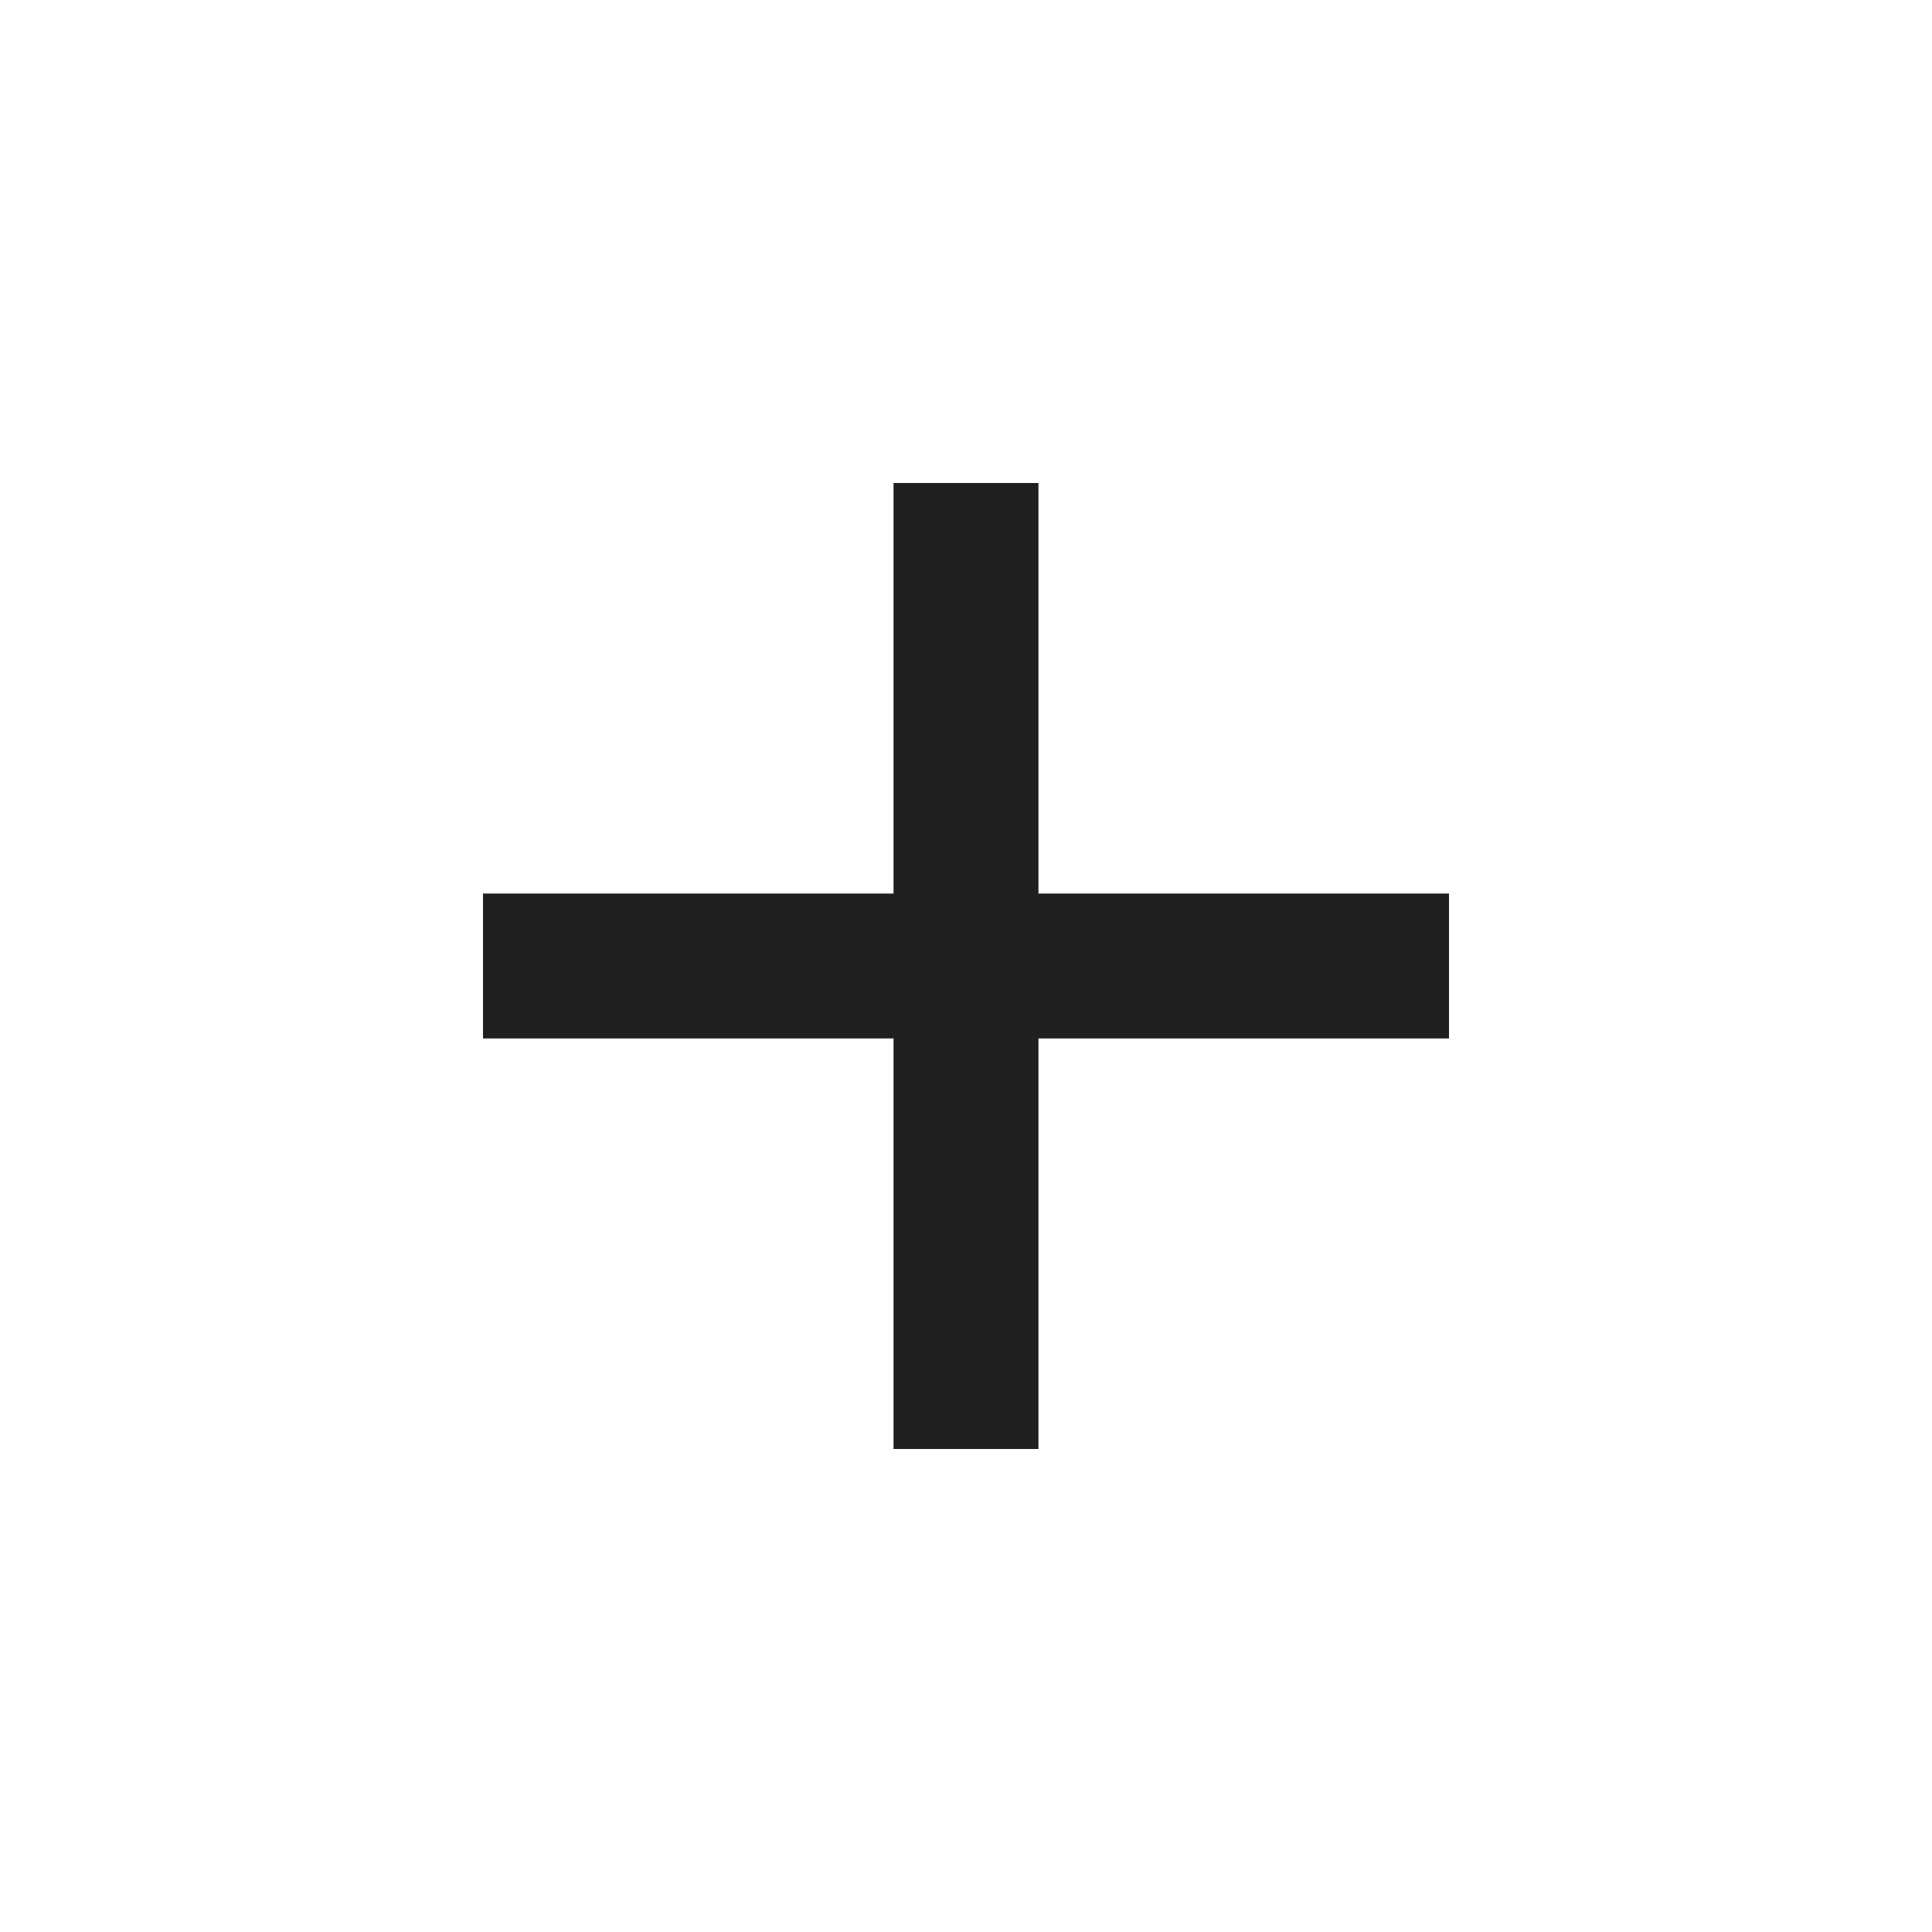
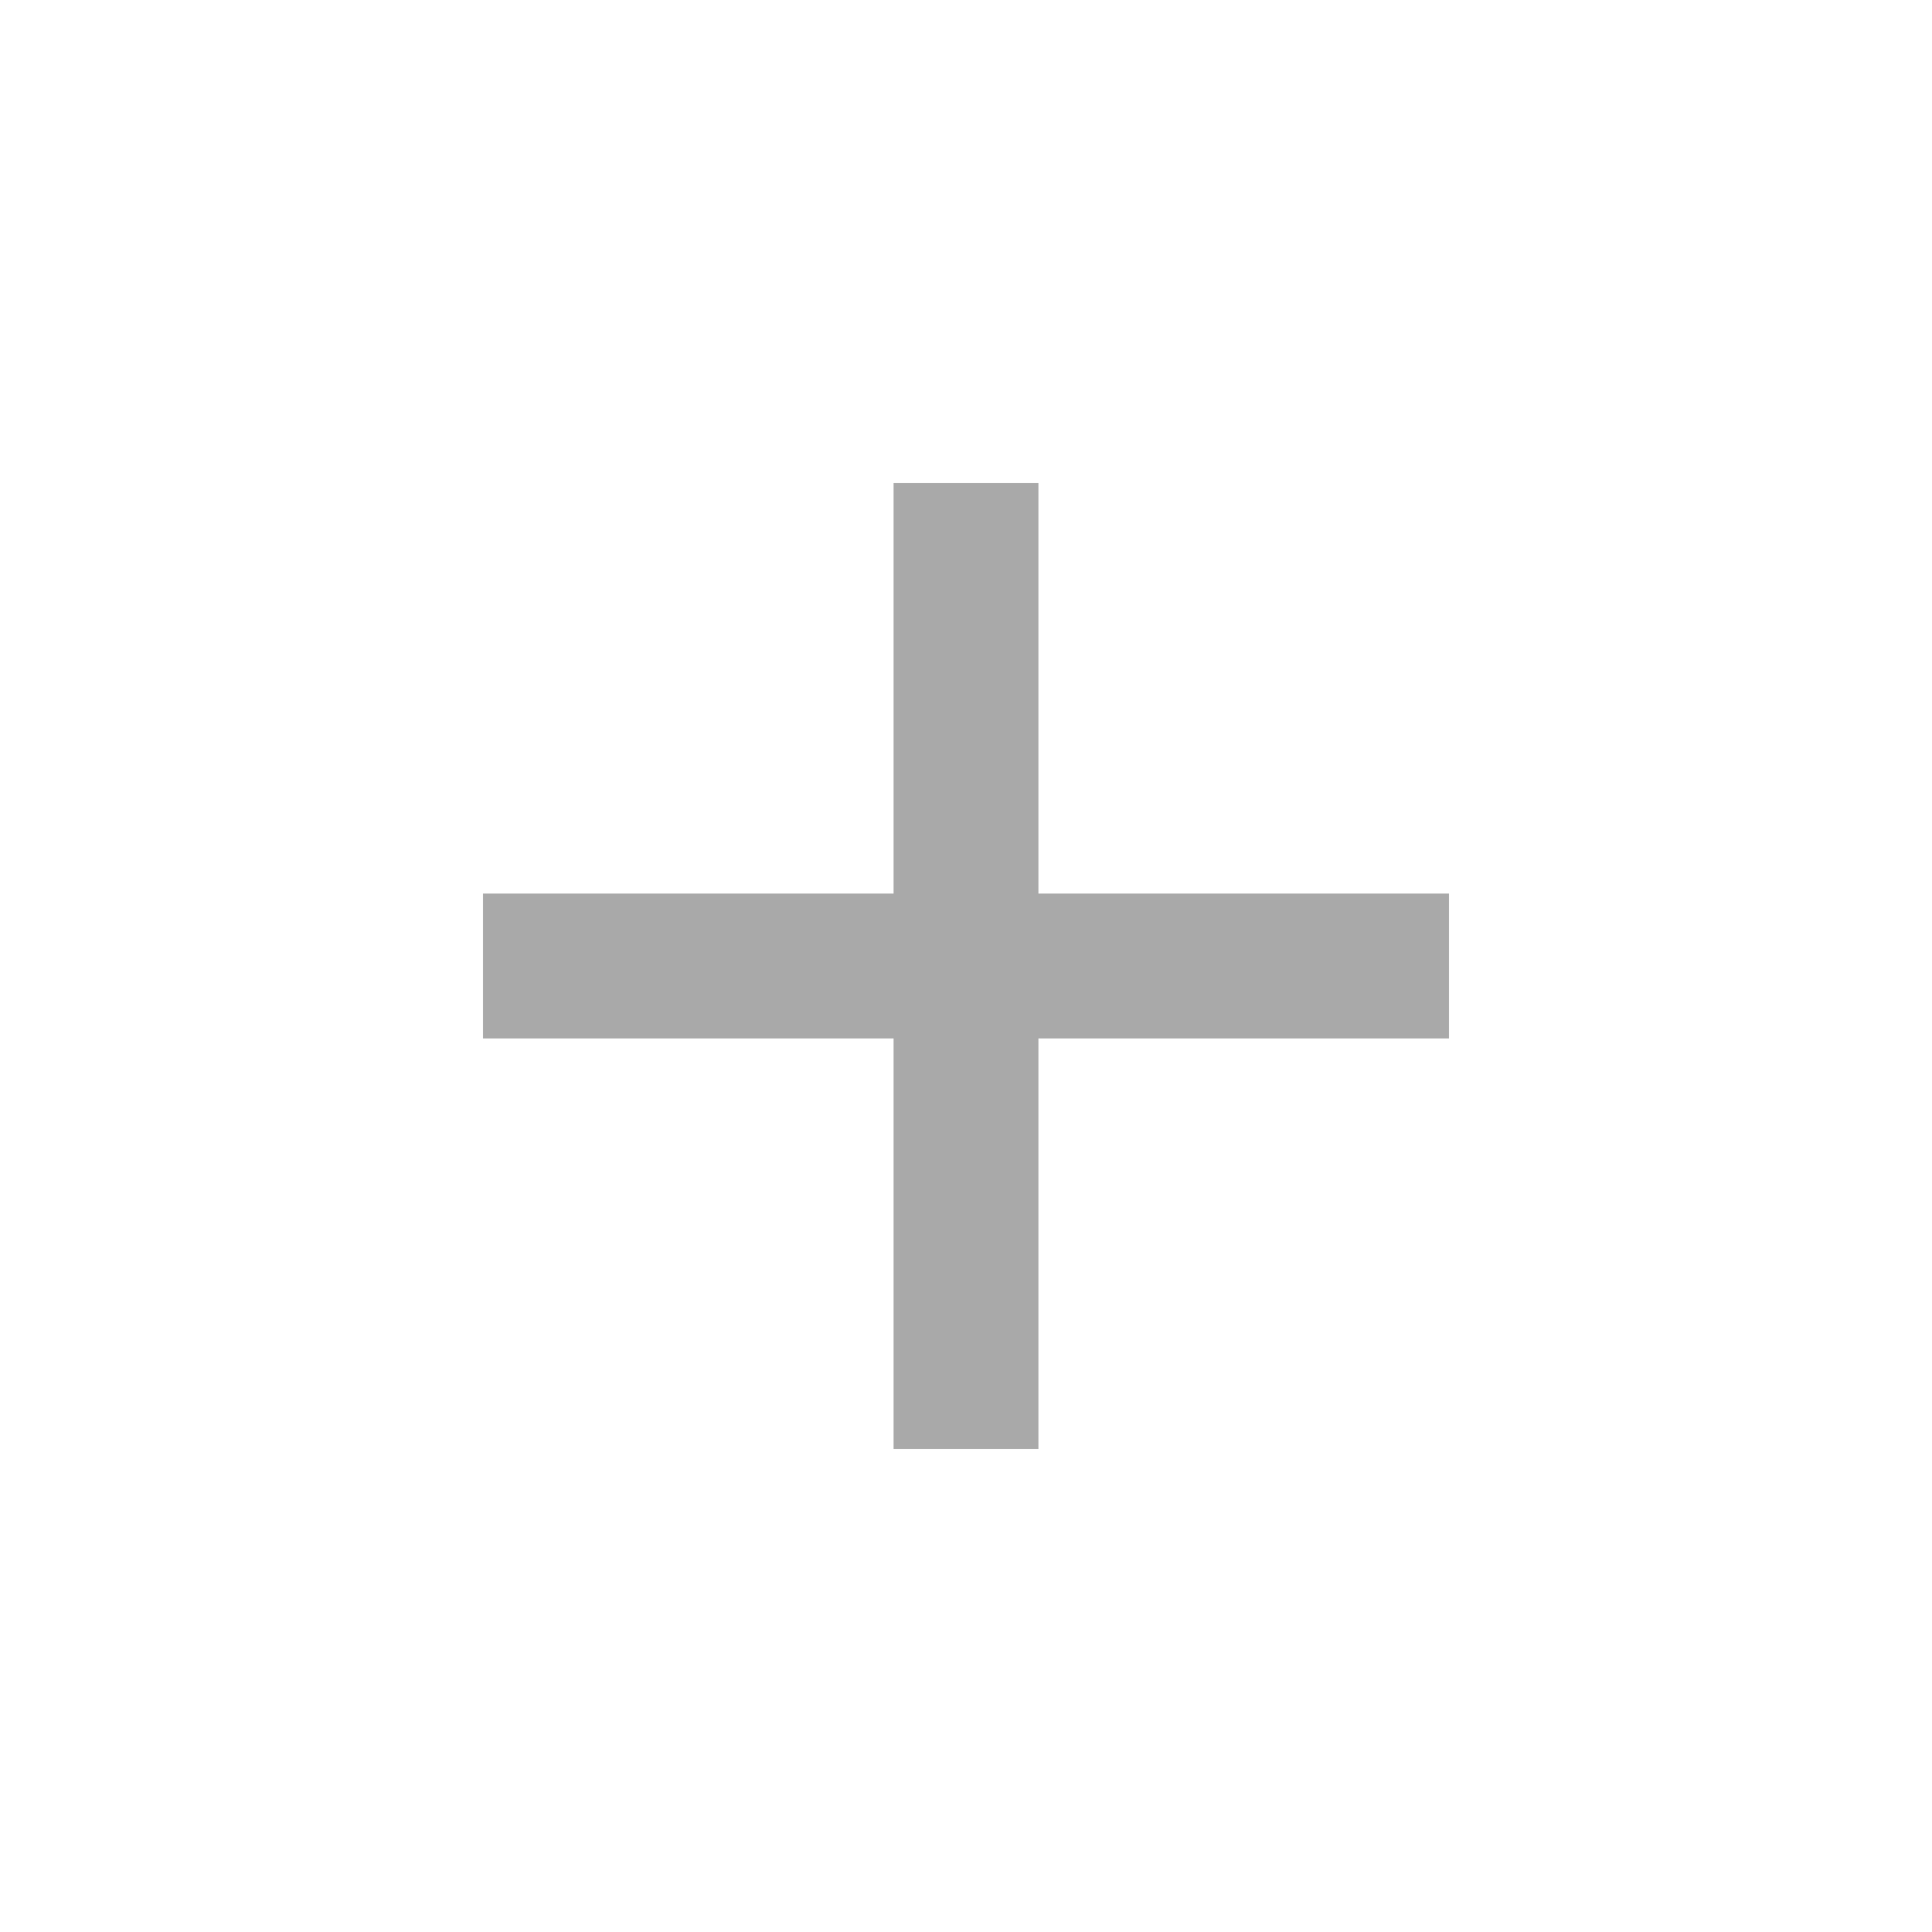
- <svg xmlns="http://www.w3.org/2000/svg" height="20px" viewBox="0 -960 960 960" width="20px" fill="#1f1f1f">
+ <svg xmlns="http://www.w3.org/2000/svg" height="20px" viewBox="0 -960 960 960" width="20px" fill="#A9A9A9">
  <path d="M444-444H240v-72h204v-204h72v204h204v72H516v204h-72v-204Z" />
</svg>
